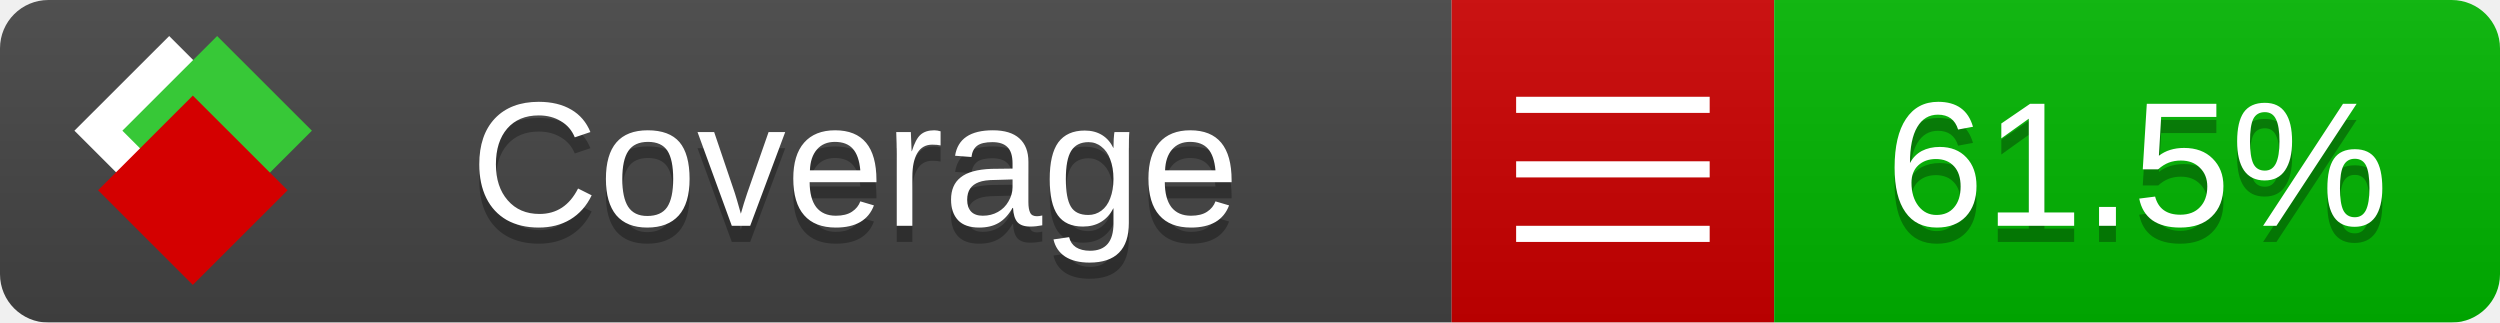
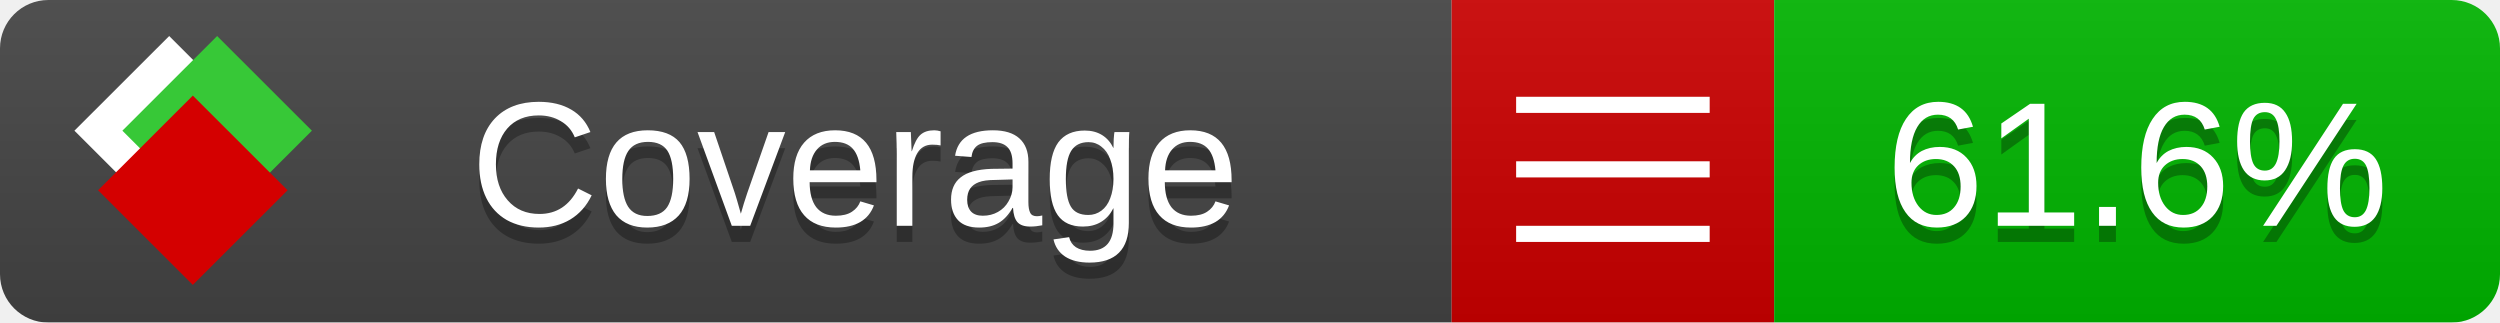
<svg xmlns="http://www.w3.org/2000/svg" xmlns:xlink="http://www.w3.org/1999/xlink" width="155" height="20">
  <style type="text/css">
          
            @keyframes fade1 {
                0% { visibility: visible; opacity: 1; }
               27% { visibility: visible; opacity: 1; }
               33% { visibility: hidden; opacity: 0; }
               60% { visibility: hidden; opacity: 0; }
               66% { visibility: hidden; opacity: 0; }
               93% { visibility: hidden; opacity: 0; }
              100% { visibility: visible; opacity: 1; }
            }
            @keyframes fade2 {
                0% { visibility: hidden; opacity: 0; }
               27% { visibility: hidden; opacity: 0; }
               33% { visibility: visible; opacity: 1; }
               60% { visibility: visible; opacity: 1; }
               66% { visibility: hidden; opacity: 0; }
               93% { visibility: hidden; opacity: 0; }
              100% { visibility: hidden; opacity: 0; }
            }
            @keyframes fade3 {
                0% { visibility: hidden; opacity: 0; }
               27% { visibility: hidden; opacity: 0; }
               33% { visibility: hidden; opacity: 0; }
               60% { visibility: hidden; opacity: 0; }
               66% { visibility: visible; opacity: 1; }
               93% { visibility: visible; opacity: 1; }
              100% { visibility: hidden; opacity: 0; }
            }
            .linecoverage {
                animation-duration: 15s;
                animation-name: fade1;
                animation-iteration-count: infinite;
            }
            .branchcoverage {
                animation-duration: 15s;
                animation-name: fade2;
                animation-iteration-count: infinite;
            }
            .methodcoverage {
                animation-duration: 15s;
                animation-name: fade3;
                animation-iteration-count: infinite;
            }
          
    </style>
  <defs>
    <linearGradient id="gradient" x2="0" y2="100%">
      <stop offset="0" stop-color="#bbb" stop-opacity=".1" />
      <stop offset="1" stop-opacity=".1" />
    </linearGradient>
    <linearGradient id="c">
      <stop offset="0" stop-color="#d40000" />
      <stop offset="1" stop-color="#ff2a2a" />
    </linearGradient>
    <linearGradient id="a">
      <stop offset="0" stop-color="#e0e0de" />
      <stop offset="1" stop-color="#fff" />
    </linearGradient>
    <linearGradient id="b">
      <stop offset="0" stop-color="#37c837" />
      <stop offset="1" stop-color="#217821" />
    </linearGradient>
    <linearGradient xlink:href="#a" id="e" x1="106.44" x2="69.96" y1="-11.96" y2="-46.84" gradientTransform="matrix(-.8426 -.00045 -.00045 -.8426 -94.27 -75.82)" gradientUnits="userSpaceOnUse" />
    <linearGradient xlink:href="#b" id="f" x1="56.19" x2="77.97" y1="-23.45" y2="10.62" gradientTransform="matrix(.8426 .00045 .00045 .8426 94.27 75.82)" gradientUnits="userSpaceOnUse" />
    <linearGradient xlink:href="#c" id="g" x1="79.98" x2="132.9" y1="10.79" y2="10.79" gradientTransform="matrix(.8426 .00045 .00045 .8426 94.27 75.82)" gradientUnits="userSpaceOnUse" />
    <mask id="mask">
      <rect width="155" height="20" rx="3" fill="#fff" />
    </mask>
    <g id="icon" transform="matrix(.04486 0 0 .04481 -.48 -.63)">
      <rect width="52.92" height="52.92" x="-109.72" y="-27.13" fill="url(#e)" transform="rotate(-135)" />
      <rect width="52.92" height="52.92" x="70.19" y="-39.18" fill="url(#f)" transform="rotate(45)" />
      <rect width="52.92" height="52.92" x="80.05" y="-15.74" fill="url(#g)" transform="rotate(45)" />
    </g>
  </defs>
  <g mask="url(#mask)">
    <rect x="0" y="0" width="90" height="20" fill="#444" />
    <rect x="90" y="0" width="20" height="20" fill="#c00" />
    <rect x="110" y="0" width="45" height="20" fill="#00B600" />
    <rect x="0" y="0" width="155" height="20" fill="url(#gradient)" />
  </g>
  <g>
    <path class="" stroke="#fff" d="M94 6.5 h12 M94 10.5 h12 M94 14.5 h12" />
  </g>
  <g fill="#fff" text-anchor="middle" font-family="Verdana,Arial,Geneva,sans-serif" font-size="11">
    <a xlink:href="https://github.com/danielpalme/ReportGenerator" target="_top">
      <use xlink:href="#icon" transform="translate(3,1) scale(3.5)" />
    </a>
    <text x="53" y="15" fill="#010101" fill-opacity=".3">Coverage</text>
    <text x="53" y="14" fill="#fff">Coverage</text>
-     <text class="" x="132.5" y="15" fill="#010101" fill-opacity=".3">61.5%</text>
-     <text class="" x="132.5" y="14">61.5%</text>
+     <text class="" x="132.5" y="15" fill="#010101" fill-opacity=".3">61.6%</text>
+     <text class="" x="132.5" y="14">61.6%</text>
  </g>
  <g>
    <rect class="" x="90" y="0" width="65" height="20" fill-opacity="0" />
  </g>
</svg>
